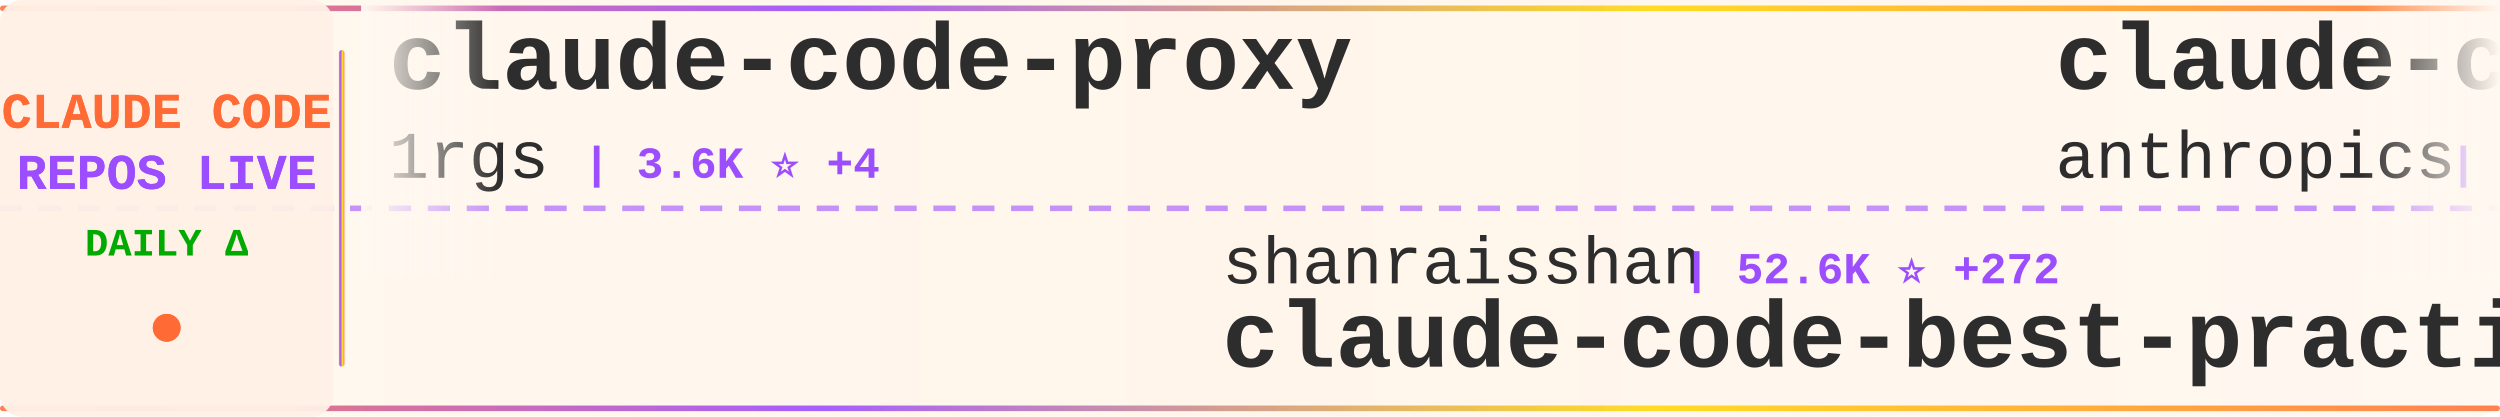
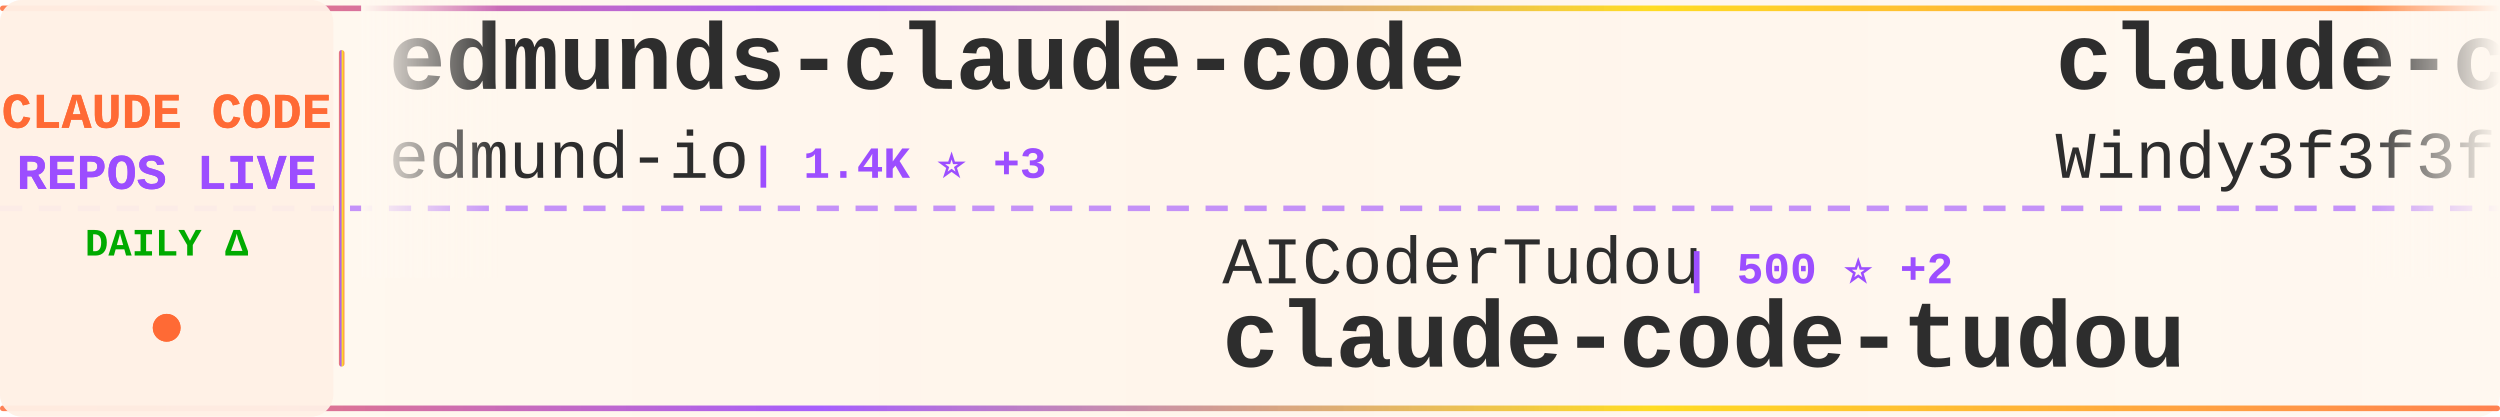
<svg xmlns="http://www.w3.org/2000/svg" width="900" height="150">
  <defs>
    <linearGradient id="tickerBg" x1="0%" y1="0%" x2="100%" y2="0%">
      <stop offset="0%" style="stop-color:#fff8f0;stop-opacity:0.98" />
      <stop offset="50%" style="stop-color:#fff5eb;stop-opacity:1" />
      <stop offset="100%" style="stop-color:#fff8f0;stop-opacity:0.98" />
    </linearGradient>
    <linearGradient id="borderGrad" x1="0%" y1="0%" x2="100%" y2="0%">
      <stop offset="0%" style="stop-color:#FF6B35;stop-opacity:0.85">
        <animate attributeName="stop-opacity" values="0.85;1;0.85" dur="2s" repeatCount="indefinite" />
      </stop>
      <stop offset="33%" style="stop-color:#9C4EFF;stop-opacity:0.9">
        <animate attributeName="stop-opacity" values="0.9;1;0.9" dur="2.2s" repeatCount="indefinite" />
      </stop>
      <stop offset="66%" style="stop-color:#FFD700;stop-opacity:0.85">
        <animate attributeName="stop-opacity" values="0.85;1;0.85" dur="1.8s" repeatCount="indefinite" />
      </stop>
      <stop offset="100%" style="stop-color:#FF6B35;stop-opacity:0.85">
        <animate attributeName="stop-opacity" values="0.85;1;0.85" dur="2s" repeatCount="indefinite" />
      </stop>
    </linearGradient>
    <filter id="textGlow">
      <feGaussianBlur stdDeviation="0.15" result="coloredBlur" />
      <feMerge>
        <feMergeNode in="coloredBlur" />
        <feMergeNode in="SourceGraphic" />
      </feMerge>
    </filter>
    <filter id="metricGlow">
      <feGaussianBlur stdDeviation="0.2" result="coloredBlur" />
      <feMerge>
        <feMergeNode in="coloredBlur" />
        <feMergeNode in="SourceGraphic" />
      </feMerge>
    </filter>
    <linearGradient id="leftFade" x1="0%" y1="0%" x2="100%" y2="0%">
      <stop offset="0%" style="stop-color:#fff8f0;stop-opacity:1" />
      <stop offset="100%" style="stop-color:#fff8f0;stop-opacity:0" />
    </linearGradient>
    <linearGradient id="rightFade" x1="0%" y1="0%" x2="100%" y2="0%">
      <stop offset="0%" style="stop-color:#fff8f0;stop-opacity:0" />
      <stop offset="100%" style="stop-color:#fff8f0;stop-opacity:1" />
    </linearGradient>
  </defs>
  <rect width="900" height="150" fill="url(#tickerBg)" rx="8" />
  <rect x="0" y="2" width="900" height="2" fill="url(#borderGrad)" rx="1" />
  <rect x="0" y="146" width="900" height="2" fill="url(#borderGrad)" rx="1" />
  <line x1="0" y1="75" x2="900" y2="75" stroke="#9C4EFF" stroke-width="2" stroke-dasharray="8 6" opacity="0.6" />
  <rect x="0" y="0" width="120" height="150" fill="#fff0e6" opacity="0.95" rx="8" />
  <text x="60" y="46" font-family="'Courier New', monospace" font-size="18" font-weight="bold" fill="#FF6B35" text-anchor="middle" filter="url(#textGlow)">
    CLAUDE CODE
  </text>
  <text x="60" y="68" font-family="'Courier New', monospace" font-size="18" font-weight="bold" fill="#9C4EFF" text-anchor="middle" filter="url(#textGlow)">
    REPOS LIVE
  </text>
  <text x="60" y="92" font-family="'Courier New', monospace" font-size="14" font-weight="bold" fill="#00aa00" text-anchor="middle">
    DAILY Δ
  </text>
  <circle cx="60" cy="118" r="5" fill="#FF6B35" filter="url(#metricGlow)">
    <animate attributeName="r" values="4;6;4" dur="1.5s" repeatCount="indefinite" />
    <animate attributeName="opacity" values="0.6;1;0.6" dur="1.5s" repeatCount="indefinite" />
  </circle>
  <rect x="122" y="18" width="2" height="114" fill="url(#borderGrad)" rx="1" />
  <clipPath id="tickerClip">
    <rect x="130" y="0" width="770" height="150" />
  </clipPath>
  <g clip-path="url(#tickerClip)">
    <g id="tickerItems">
      <animateTransform attributeName="transform" attributeType="XML" type="translate" from="0 0" to="-3000 0" dur="54s" repeatCount="indefinite" />
      <g transform="translate(0, 0)">
-         <text x="140" y="32" font-family="'Courier New', monospace" font-size="34" font-weight="bold" fill="#2d2d2d">claude-code-proxy</text>
-         <text x="140" y="64" font-family="'Courier New', monospace" font-size="24" font-weight="normal" fill="#2d2d2d" opacity="1.0">1rgs</text>
-         <text x="210" y="64" font-family="'Courier New', monospace" font-size="16" font-weight="bold" fill="#9C4EFF"> | 3.6K ⭐ +4</text>
+         <text x="140" y="32" font-family="'Courier New', monospace" font-size="34" font-weight="bold" fill="#2d2d2d">edmunds-claude-code</text>
+         <text x="140" y="64" font-family="'Courier New', monospace" font-size="24" font-weight="normal" fill="#2d2d2d" opacity="1.0">edmund-io</text>
+         <text x="270" y="64" font-family="'Courier New', monospace" font-size="16" font-weight="bold" fill="#9C4EFF"> | 1.4K ⭐ +3</text>
      </g>
      <g transform="translate(300, 0)">
-         <text x="140" y="102" font-family="'Courier New', monospace" font-size="24" font-weight="normal" fill="#2d2d2d" opacity="1.0">shanraisshan</text>
-         <text x="306" y="102" font-family="'Courier New', monospace" font-size="16" font-weight="bold" fill="#9C4EFF"> | 52.6K ⭐ +272</text>
-         <text x="140" y="132" font-family="'Courier New', monospace" font-size="34" font-weight="bold" fill="#2d2d2d">claude-code-best-practic...</text>
+         <text x="140" y="102" font-family="'Courier New', monospace" font-size="24" font-weight="normal" fill="#2d2d2d" opacity="1.0">AICoderTudou</text>
+         <text x="306" y="102" font-family="'Courier New', monospace" font-size="16" font-weight="bold" fill="#9C4EFF"> | 500 ⭐ +2</text>
+         <text x="140" y="132" font-family="'Courier New', monospace" font-size="34" font-weight="bold" fill="#2d2d2d">claude-code-tudou</text>
      </g>
      <g transform="translate(600, 0)">
-         <text x="140" y="32" font-family="'Courier New', monospace" font-size="34" font-weight="bold" fill="#2d2d2d">claude-code-base-action</text>
-         <text x="140" y="64" font-family="'Courier New', monospace" font-size="24" font-weight="normal" fill="#2d2d2d" opacity="1.0">anthropics</text>
-         <text x="282" y="64" font-family="'Courier New', monospace" font-size="16" font-weight="bold" fill="#9C4EFF"> | 820 ⭐ +1</text>
+         <text x="140" y="32" font-family="'Courier New', monospace" font-size="34" font-weight="bold" fill="#2d2d2d">claude-code-from-scratch</text>
+         <text x="140" y="64" font-family="'Courier New', monospace" font-size="24" font-weight="normal" fill="#2d2d2d" opacity="1.0">Windy3f3f3f3f</text>
+         <text x="318" y="64" font-family="'Courier New', monospace" font-size="16" font-weight="bold" fill="#9C4EFF"> | 1.2K ⭐ +11</text>
      </g>
      <g transform="translate(900, 0)">
-         <text x="140" y="102" font-family="'Courier New', monospace" font-size="24" font-weight="normal" fill="#2d2d2d" opacity="1.0">https-deeplearning-ai</text>
-         <text x="414" y="102" font-family="'Courier New', monospace" font-size="16" font-weight="bold" fill="#9C4EFF"> | 509 ⭐</text>
-         <text x="140" y="132" font-family="'Courier New', monospace" font-size="34" font-weight="bold" fill="#2d2d2d">sc-claude-code-files</text>
+         <text x="140" y="102" font-family="'Courier New', monospace" font-size="24" font-weight="normal" fill="#2d2d2d" opacity="1.0">carlvellotti</text>
+         <text x="306" y="102" font-family="'Courier New', monospace" font-size="16" font-weight="bold" fill="#9C4EFF"> | 2.0K ⭐ +5</text>
+         <text x="140" y="132" font-family="'Courier New', monospace" font-size="34" font-weight="bold" fill="#2d2d2d">claude-code-pm-course</text>
      </g>
      <g transform="translate(1200, 0)">
-         <text x="140" y="32" font-family="'Courier New', monospace" font-size="34" font-weight="bold" fill="#2d2d2d">Claude-Code</text>
-         <text x="140" y="64" font-family="'Courier New', monospace" font-size="24" font-weight="normal" fill="#2d2d2d" opacity="1.0">pengchengneo</text>
-         <text x="306" y="64" font-family="'Courier New', monospace" font-size="16" font-weight="bold" fill="#9C4EFF"> | 1.3K ⭐ +6</text>
+         <text x="140" y="32" font-family="'Courier New', monospace" font-size="34" font-weight="bold" fill="#2d2d2d">ClaudeCode</text>
+         <text x="140" y="64" font-family="'Courier New', monospace" font-size="24" font-weight="normal" fill="#2d2d2d" opacity="1.0">guanshan</text>
+         <text x="258" y="64" font-family="'Courier New', monospace" font-size="16" font-weight="bold" fill="#9C4EFF"> | 59 ⭐</text>
      </g>
      <g transform="translate(1500, 0)">
-         <text x="140" y="102" font-family="'Courier New', monospace" font-size="24" font-weight="normal" fill="#2d2d2d" opacity="1.0">alirezarezvani</text>
-         <text x="330" y="102" font-family="'Courier New', monospace" font-size="16" font-weight="bold" fill="#9C4EFF"> | 14.6K ⭐ +111</text>
-         <text x="140" y="132" font-family="'Courier New', monospace" font-size="34" font-weight="bold" fill="#2d2d2d">claude-skills</text>
+         <text x="140" y="102" font-family="'Courier New', monospace" font-size="24" font-weight="normal" fill="#2d2d2d" opacity="1.0">farion1231</text>
+         <text x="282" y="102" font-family="'Courier New', monospace" font-size="16" font-weight="bold" fill="#9C4EFF"> | 68.6K ⭐ +1.4K</text>
+         <text x="140" y="132" font-family="'Courier New', monospace" font-size="34" font-weight="bold" fill="#2d2d2d">cc-switch</text>
      </g>
      <g transform="translate(1800, 0)">
-         <text x="140" y="32" font-family="'Courier New', monospace" font-size="34" font-weight="bold" fill="#2d2d2d">free-claude-code</text>
-         <text x="140" y="64" font-family="'Courier New', monospace" font-size="24" font-weight="normal" fill="#2d2d2d" opacity="1.0">Alishahryar1</text>
-         <text x="306" y="64" font-family="'Courier New', monospace" font-size="16" font-weight="bold" fill="#9C4EFF"> | 24.1K ⭐ +299</text>
+         <text x="140" y="32" font-family="'Courier New', monospace" font-size="34" font-weight="bold" fill="#2d2d2d">claude-code-spec-workflo...</text>
+         <text x="140" y="64" font-family="'Courier New', monospace" font-size="24" font-weight="normal" fill="#2d2d2d" opacity="1.0">Pimzino</text>
+         <text x="246" y="64" font-family="'Courier New', monospace" font-size="16" font-weight="bold" fill="#9C4EFF"> | 3.7K ⭐ +7</text>
      </g>
      <g transform="translate(2100, 0)">
-         <text x="140" y="102" font-family="'Courier New', monospace" font-size="24" font-weight="normal" fill="#2d2d2d" opacity="1.0">darcyegb</text>
-         <text x="258" y="102" font-family="'Courier New', monospace" font-size="16" font-weight="bold" fill="#9C4EFF"> | 690 ⭐ +1</text>
-         <text x="140" y="132" font-family="'Courier New', monospace" font-size="34" font-weight="bold" fill="#2d2d2d">ClaudeCodeAgents</text>
+         <text x="140" y="102" font-family="'Courier New', monospace" font-size="24" font-weight="normal" fill="#2d2d2d" opacity="1.0">liuup</text>
+         <text x="222" y="102" font-family="'Courier New', monospace" font-size="16" font-weight="bold" fill="#9C4EFF"> | 2.4K ⭐ +29</text>
+         <text x="140" y="132" font-family="'Courier New', monospace" font-size="34" font-weight="bold" fill="#2d2d2d">claude-code-analysis</text>
      </g>
      <g transform="translate(2400, 0)">
-         <text x="140" y="32" font-family="'Courier New', monospace" font-size="34" font-weight="bold" fill="#2d2d2d">claude-code-cli</text>
-         <text x="140" y="64" font-family="'Courier New', monospace" font-size="24" font-weight="normal" fill="#2d2d2d" opacity="1.0">huangserva</text>
-         <text x="282" y="64" font-family="'Courier New', monospace" font-size="16" font-weight="bold" fill="#9C4EFF"> | 580 ⭐ +1</text>
+         <text x="140" y="32" font-family="'Courier New', monospace" font-size="34" font-weight="bold" fill="#2d2d2d">claude-code-security-rev...</text>
+         <text x="140" y="64" font-family="'Courier New', monospace" font-size="24" font-weight="normal" fill="#2d2d2d" opacity="1.0">anthropics</text>
+         <text x="282" y="64" font-family="'Courier New', monospace" font-size="16" font-weight="bold" fill="#9C4EFF"> | 4.6K ⭐ +9</text>
      </g>
      <g transform="translate(2700, 0)">
-         <text x="140" y="102" font-family="'Courier New', monospace" font-size="24" font-weight="normal" fill="#2d2d2d" opacity="1.0">FlorianBruniaux</text>
-         <text x="342" y="102" font-family="'Courier New', monospace" font-size="16" font-weight="bold" fill="#9C4EFF"> | 4.3K ⭐ +14</text>
-         <text x="140" y="132" font-family="'Courier New', monospace" font-size="34" font-weight="bold" fill="#2d2d2d">claude-code-ultimate-gui...</text>
+         <text x="140" y="102" font-family="'Courier New', monospace" font-size="24" font-weight="normal" fill="#2d2d2d" opacity="1.0">rohitg00</text>
+         <text x="258" y="102" font-family="'Courier New', monospace" font-size="16" font-weight="bold" fill="#9C4EFF"> | 1.6K ⭐ +14</text>
+         <text x="140" y="132" font-family="'Courier New', monospace" font-size="34" font-weight="bold" fill="#2d2d2d">awesome-claude-code-tool...</text>
      </g>
      <g transform="translate(3000, 0)">
-         <text x="140" y="32" font-family="'Courier New', monospace" font-size="34" font-weight="bold" fill="#2d2d2d">claude-code-proxy</text>
-         <text x="140" y="64" font-family="'Courier New', monospace" font-size="24" font-weight="normal" fill="#2d2d2d" opacity="1.0">1rgs</text>
-         <text x="210" y="64" font-family="'Courier New', monospace" font-size="16" font-weight="bold" fill="#9C4EFF"> | 3.6K ⭐ +4</text>
+         <text x="140" y="32" font-family="'Courier New', monospace" font-size="34" font-weight="bold" fill="#2d2d2d">edmunds-claude-code</text>
+         <text x="140" y="64" font-family="'Courier New', monospace" font-size="24" font-weight="normal" fill="#2d2d2d" opacity="1.0">edmund-io</text>
+         <text x="270" y="64" font-family="'Courier New', monospace" font-size="16" font-weight="bold" fill="#9C4EFF"> | 1.4K ⭐ +3</text>
      </g>
      <g transform="translate(3300, 0)">
-         <text x="140" y="102" font-family="'Courier New', monospace" font-size="24" font-weight="normal" fill="#2d2d2d" opacity="1.0">shanraisshan</text>
-         <text x="306" y="102" font-family="'Courier New', monospace" font-size="16" font-weight="bold" fill="#9C4EFF"> | 52.6K ⭐ +272</text>
-         <text x="140" y="132" font-family="'Courier New', monospace" font-size="34" font-weight="bold" fill="#2d2d2d">claude-code-best-practic...</text>
+         <text x="140" y="102" font-family="'Courier New', monospace" font-size="24" font-weight="normal" fill="#2d2d2d" opacity="1.0">AICoderTudou</text>
+         <text x="306" y="102" font-family="'Courier New', monospace" font-size="16" font-weight="bold" fill="#9C4EFF"> | 500 ⭐ +2</text>
+         <text x="140" y="132" font-family="'Courier New', monospace" font-size="34" font-weight="bold" fill="#2d2d2d">claude-code-tudou</text>
      </g>
      <g transform="translate(3600, 0)">
-         <text x="140" y="32" font-family="'Courier New', monospace" font-size="34" font-weight="bold" fill="#2d2d2d">claude-code-base-action</text>
-         <text x="140" y="64" font-family="'Courier New', monospace" font-size="24" font-weight="normal" fill="#2d2d2d" opacity="1.0">anthropics</text>
-         <text x="282" y="64" font-family="'Courier New', monospace" font-size="16" font-weight="bold" fill="#9C4EFF"> | 820 ⭐ +1</text>
+         <text x="140" y="32" font-family="'Courier New', monospace" font-size="34" font-weight="bold" fill="#2d2d2d">claude-code-from-scratch</text>
+         <text x="140" y="64" font-family="'Courier New', monospace" font-size="24" font-weight="normal" fill="#2d2d2d" opacity="1.0">Windy3f3f3f3f</text>
+         <text x="318" y="64" font-family="'Courier New', monospace" font-size="16" font-weight="bold" fill="#9C4EFF"> | 1.2K ⭐ +11</text>
      </g>
      <g transform="translate(3900, 0)">
-         <text x="140" y="102" font-family="'Courier New', monospace" font-size="24" font-weight="normal" fill="#2d2d2d" opacity="1.0">https-deeplearning-ai</text>
-         <text x="414" y="102" font-family="'Courier New', monospace" font-size="16" font-weight="bold" fill="#9C4EFF"> | 509 ⭐</text>
-         <text x="140" y="132" font-family="'Courier New', monospace" font-size="34" font-weight="bold" fill="#2d2d2d">sc-claude-code-files</text>
+         <text x="140" y="102" font-family="'Courier New', monospace" font-size="24" font-weight="normal" fill="#2d2d2d" opacity="1.0">carlvellotti</text>
+         <text x="306" y="102" font-family="'Courier New', monospace" font-size="16" font-weight="bold" fill="#9C4EFF"> | 2.0K ⭐ +5</text>
+         <text x="140" y="132" font-family="'Courier New', monospace" font-size="34" font-weight="bold" fill="#2d2d2d">claude-code-pm-course</text>
      </g>
    </g>
  </g>
  <rect x="130" y="0" width="50" height="100" fill="url(#leftFade)" />
  <rect x="850" y="0" width="50" height="100" fill="url(#rightFade)" />
</svg>
